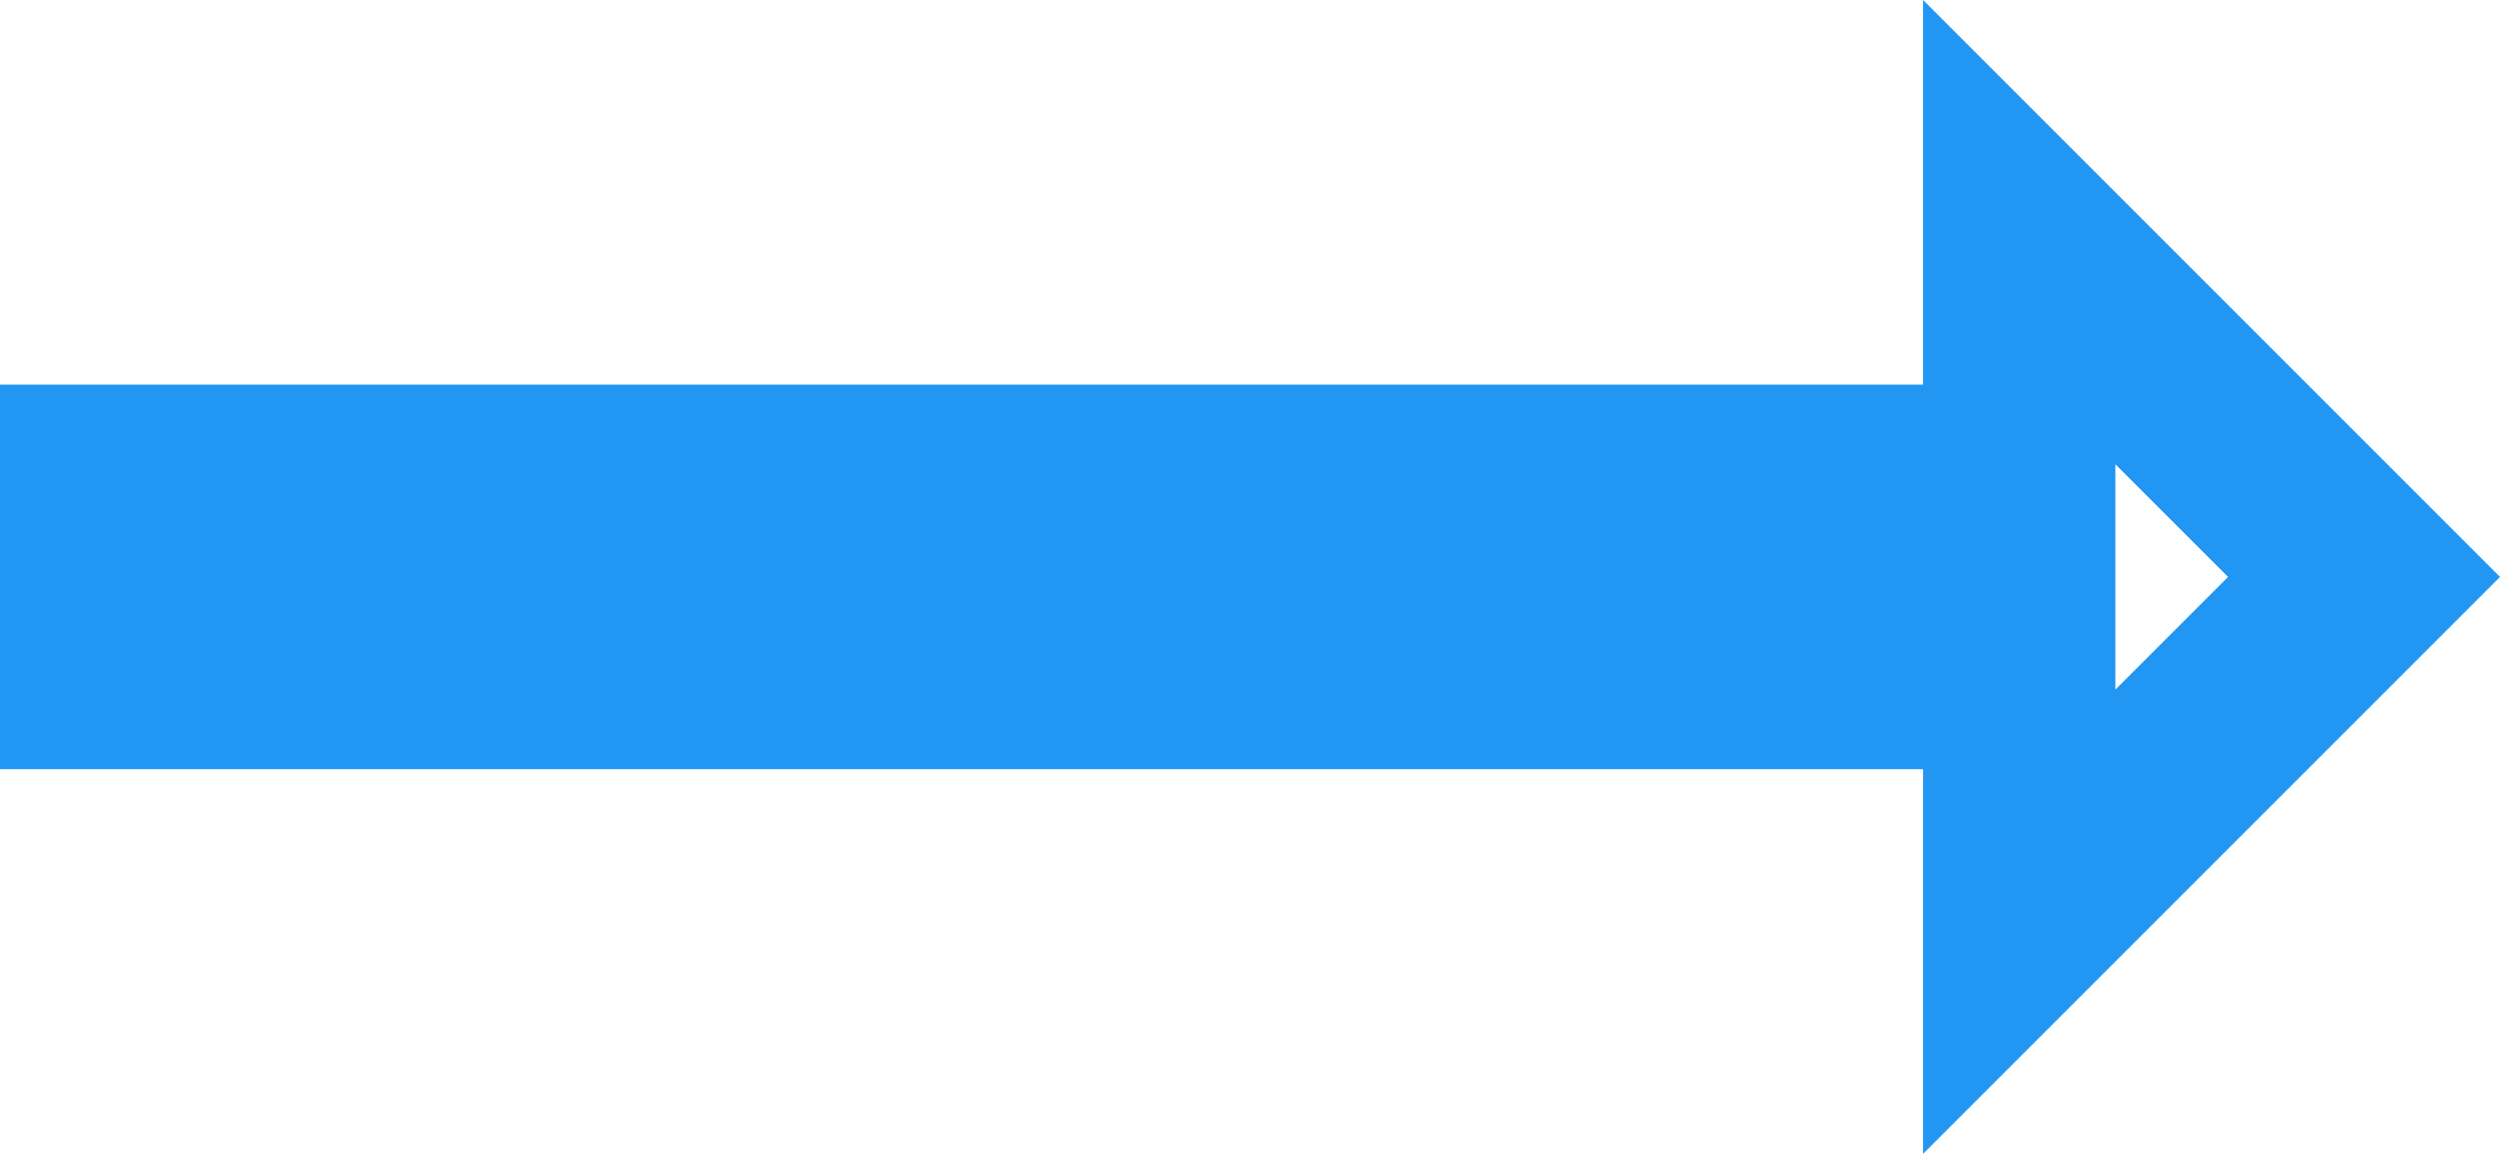
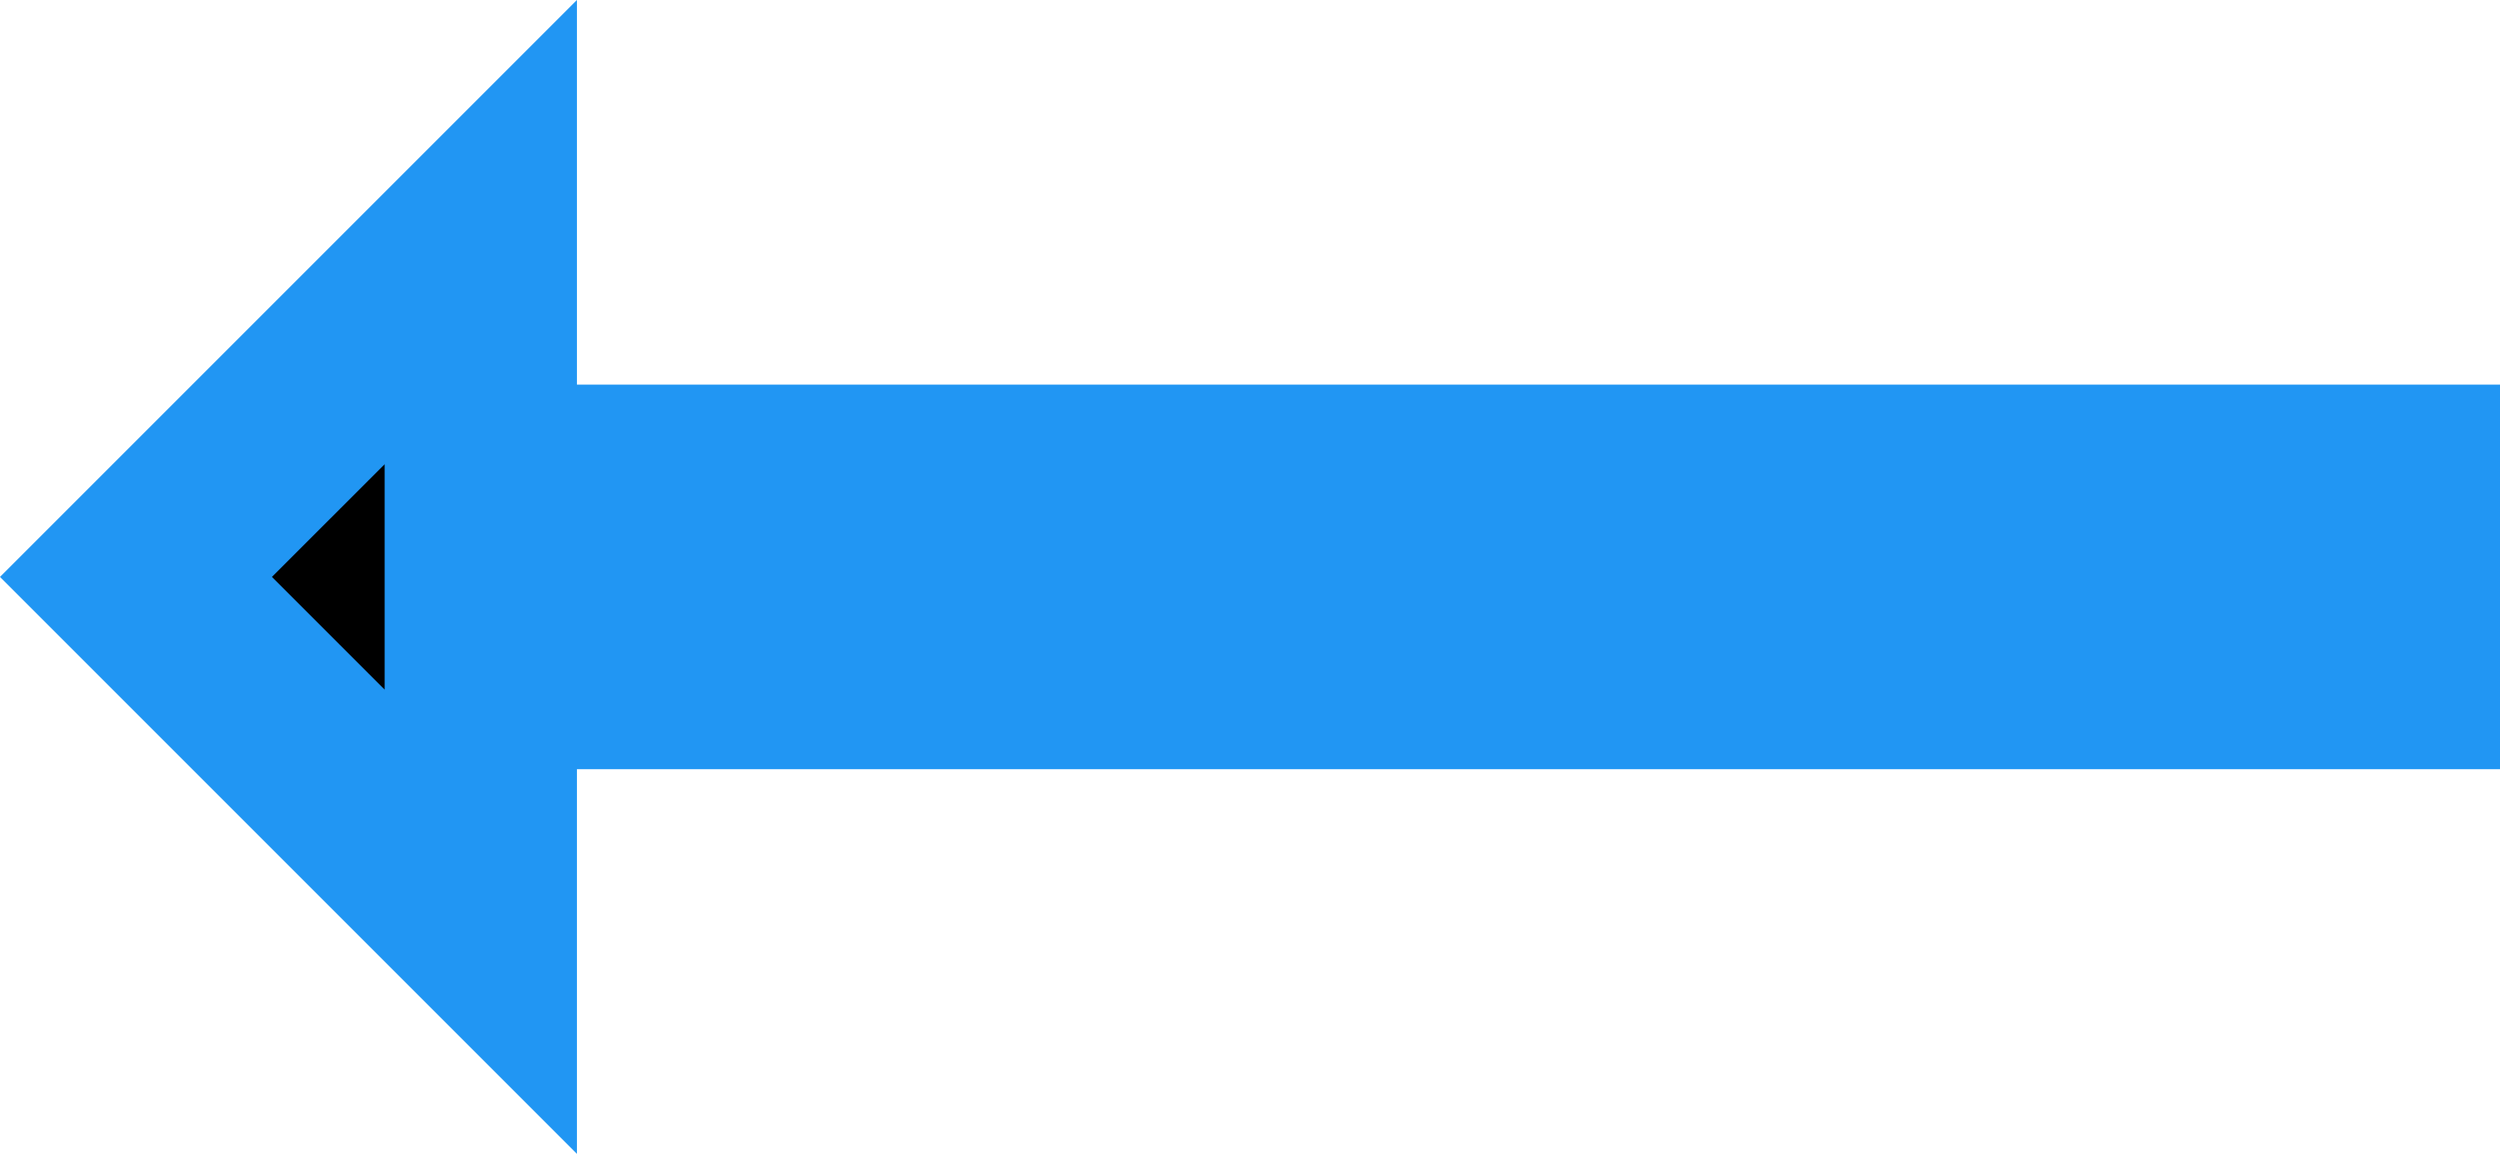
- <svg xmlns="http://www.w3.org/2000/svg" width="13" height="6" viewBox="0 0 13 6" fill="none">
-   <path d="M10 2.5H10.5V2V1.207L12.293 3L10.5 4.793V4V3.5H10L0.5 3.5V2.5L10 2.5Z" stroke="#2196F3" />
+ <svg xmlns="http://www.w3.org/2000/svg" width="13" height="6" viewBox="0 0 13 6">
+   <path d="M3 3.5H2.5V4V4.793L0.707 3L2.5 1.207V2V2.5H3H12.5V3.5H3Z" stroke="#2196F3" />
</svg>
